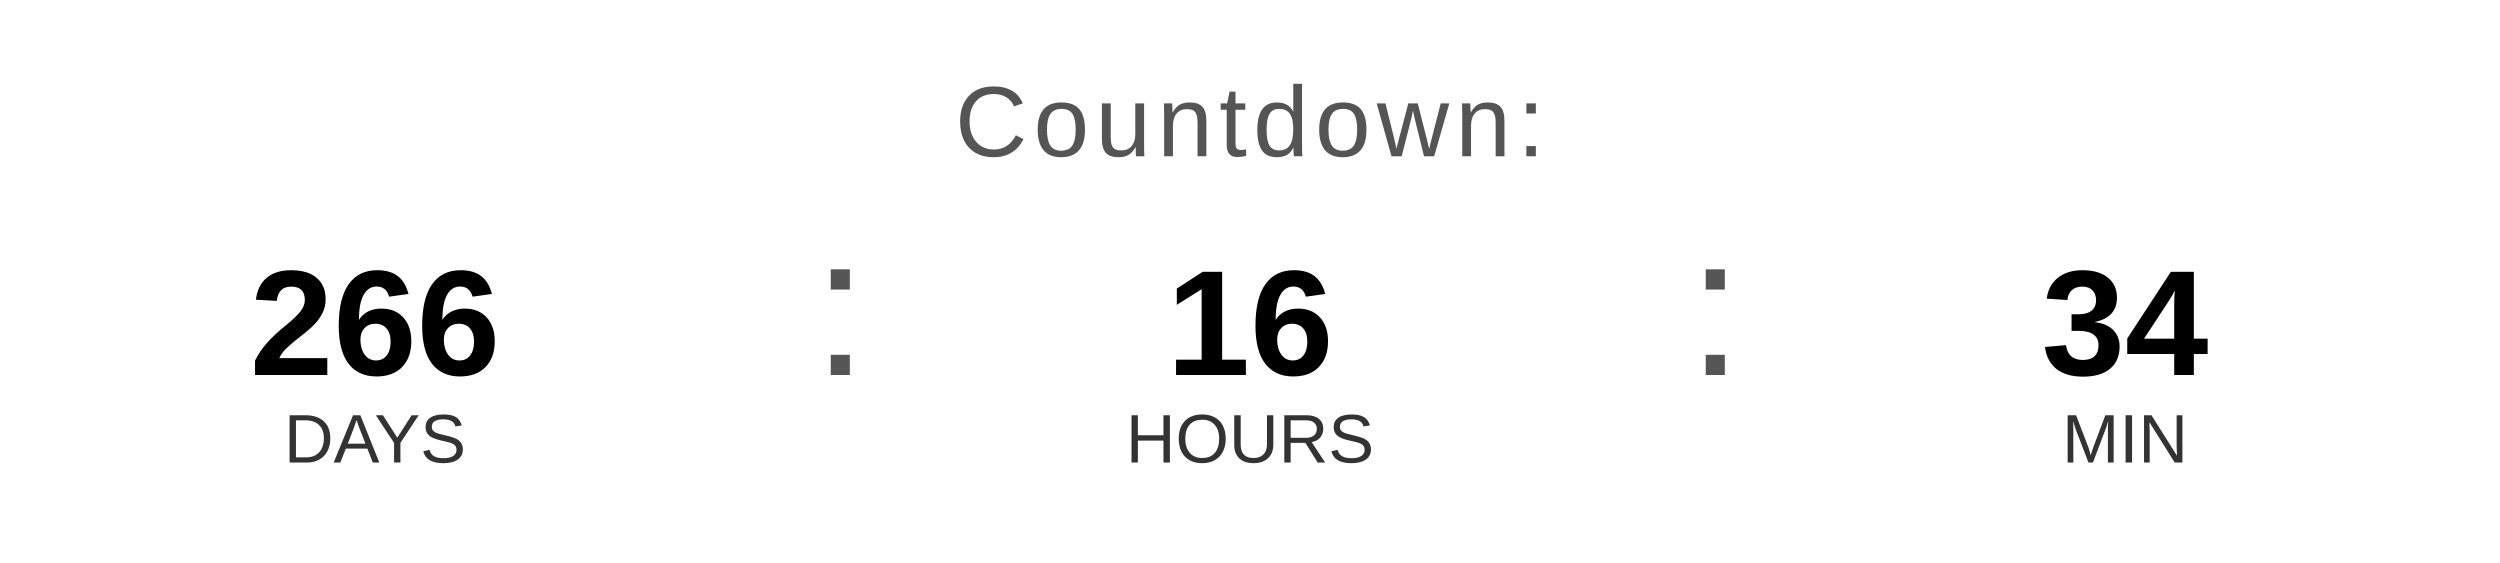
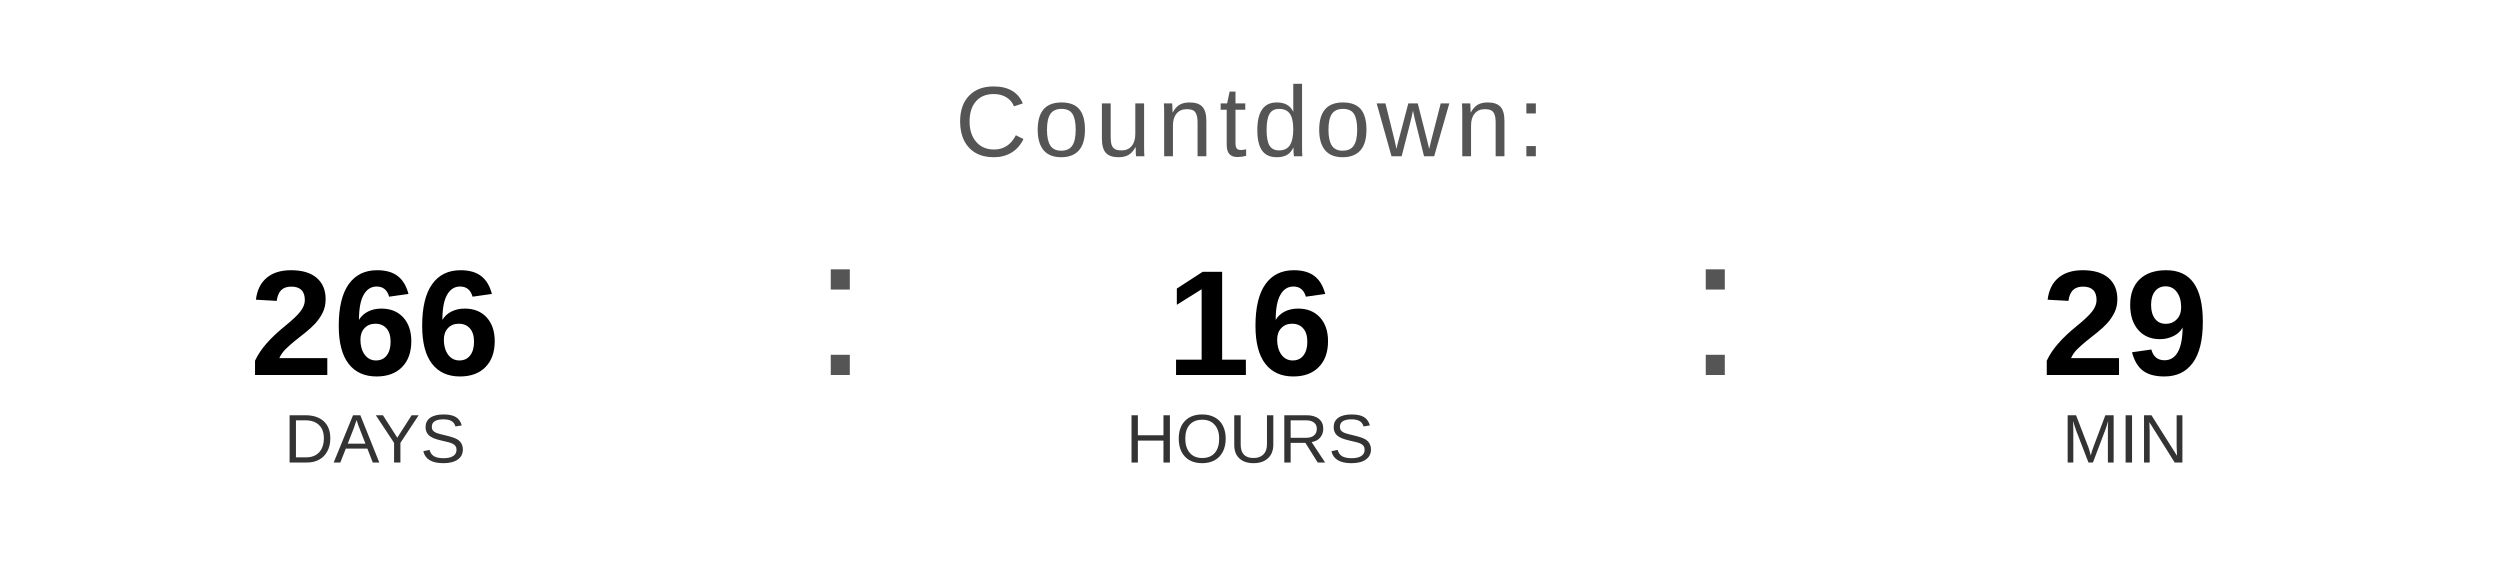
<svg xmlns="http://www.w3.org/2000/svg" width="400" height="90" viewBox="0 0 400 90">
  <text x="200" y="25" font-family="Arial, Helvetica, sans-serif" font-size="16" fill="#555555" text-anchor="middle" letter-spacing="1">
    Countdown:
  </text>
  <text x="60" y="60" font-family="Arial, Helvetica, sans-serif" font-size="24" font-weight="bold" fill="#000000" text-anchor="middle">266</text>
  <text x="60" y="74" font-family="Arial, Helvetica, sans-serif" font-size="11" fill="#333333" text-anchor="middle">DAYS</text>
  <text x="130" y="60" font-family="Arial, sans-serif" font-size="32" fill="#555555">:</text>
  <text x="200" y="60" font-family="Arial, Helvetica, sans-serif" font-size="24" font-weight="bold" fill="#000000" text-anchor="middle">16</text>
  <text x="200" y="74" font-family="Arial, Helvetica, sans-serif" font-size="11" fill="#333333" text-anchor="middle">HOURS</text>
  <text x="270" y="60" font-family="Arial, sans-serif" font-size="32" fill="#555555">:</text>
-   <text x="340" y="60" font-family="Arial, Helvetica, sans-serif" font-size="24" font-weight="bold" fill="#000000" text-anchor="middle">34</text>
+   <text x="340" y="60" font-family="Arial, Helvetica, sans-serif" font-size="24" font-weight="bold" fill="#000000" text-anchor="middle">29</text>
  <text x="340" y="74" font-family="Arial, Helvetica, sans-serif" font-size="11" fill="#333333" text-anchor="middle">MIN</text>
</svg>
